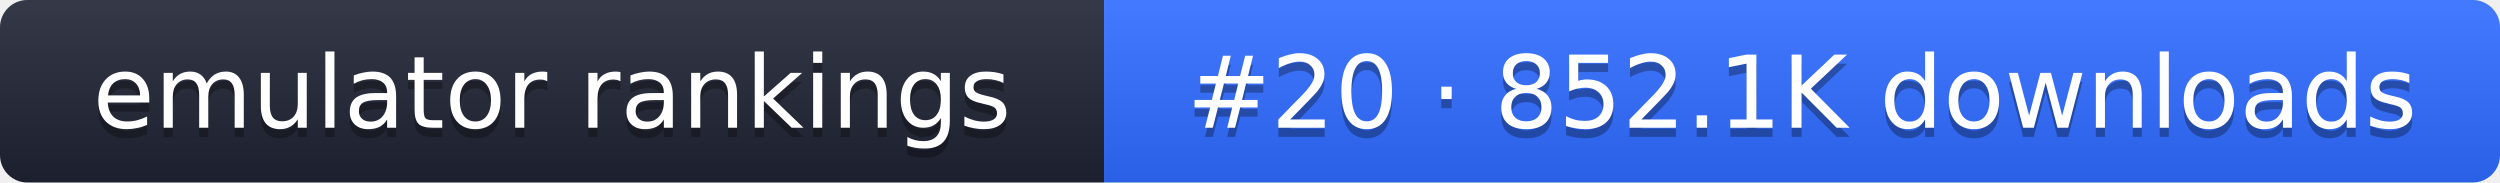
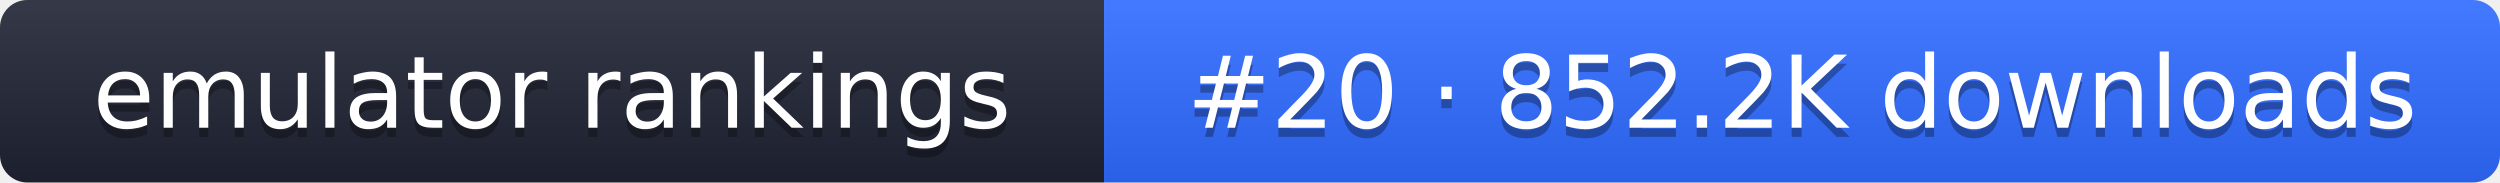
- <svg xmlns="http://www.w3.org/2000/svg" width="274" height="20" role="img" aria-label="emulator rankings: #20 · 852.1K downloads">
+ <svg xmlns="http://www.w3.org/2000/svg" width="274" height="20" role="img" aria-label="emulator rankings: #20 · 852.2K downloads">
  <linearGradient id="g" x2="0" y2="100%">
    <stop offset="0" stop-color="#fff" stop-opacity=".1" />
    <stop offset="1" stop-opacity=".1" />
  </linearGradient>
  <clipPath id="r">
    <rect width="274" height="20" rx="3" fill="#fff" />
  </clipPath>
  <g clip-path="url(#r)">
    <rect width="121" height="20" fill="#1f2433" />
    <rect x="121" width="153" height="20" fill="#2f6bff" />
    <rect width="274" height="20" fill="url(#g)" />
  </g>
  <g fill="#fff" text-anchor="middle" font-family="Verdana,DejaVu Sans,sans-serif" font-size="11">
    <text x="60.5" y="15" fill="#010101" fill-opacity=".3">emulator rankings</text>
    <text x="60.5" y="14">emulator rankings</text>
-     <text x="197.5" y="15" fill="#010101" fill-opacity=".3">#20 · 852.1K downloads</text>
-     <text x="197.5" y="14">#20 · 852.1K downloads</text>
+     <text x="197.5" y="15" fill="#010101" fill-opacity=".3">#20 · 852.2K downloads</text>
+     <text x="197.5" y="14">#20 · 852.2K downloads</text>
  </g>
</svg>
